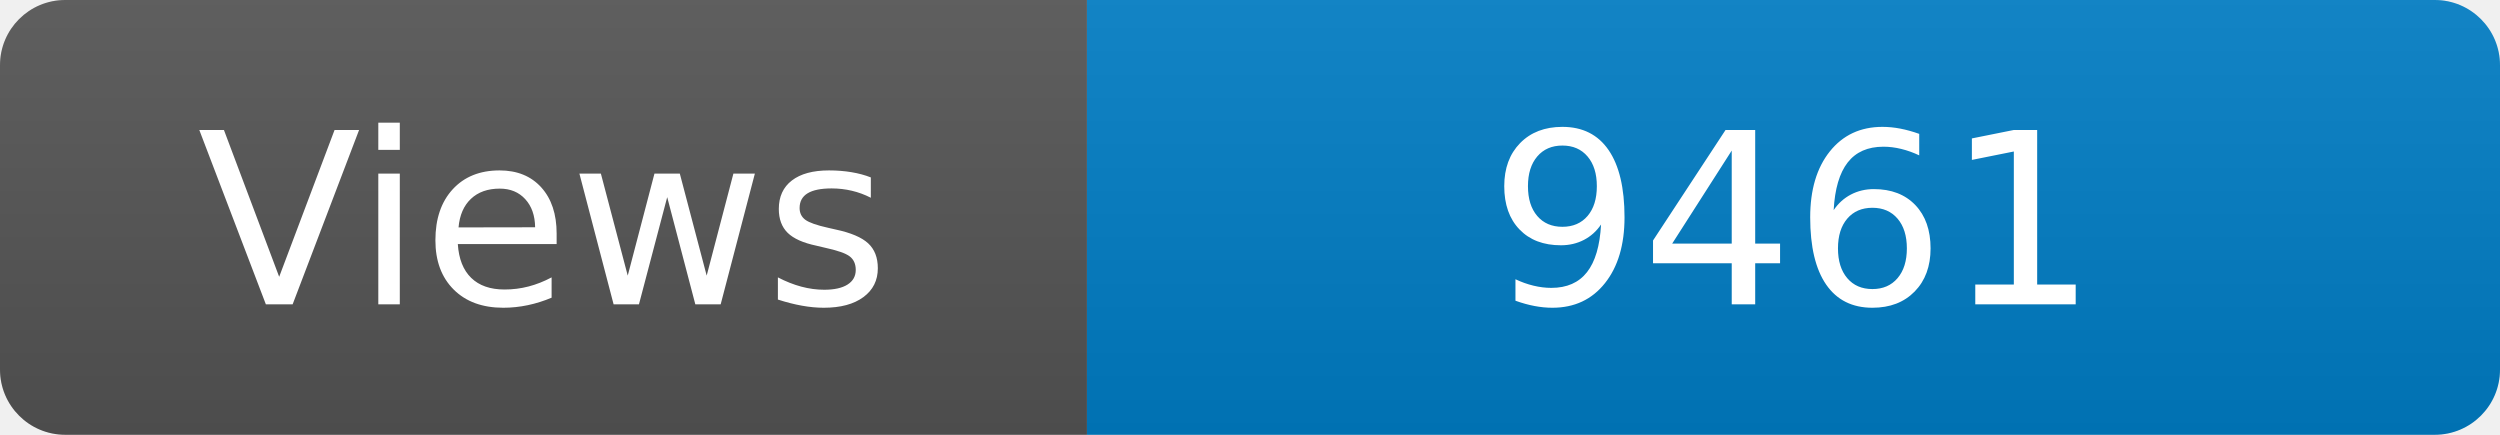
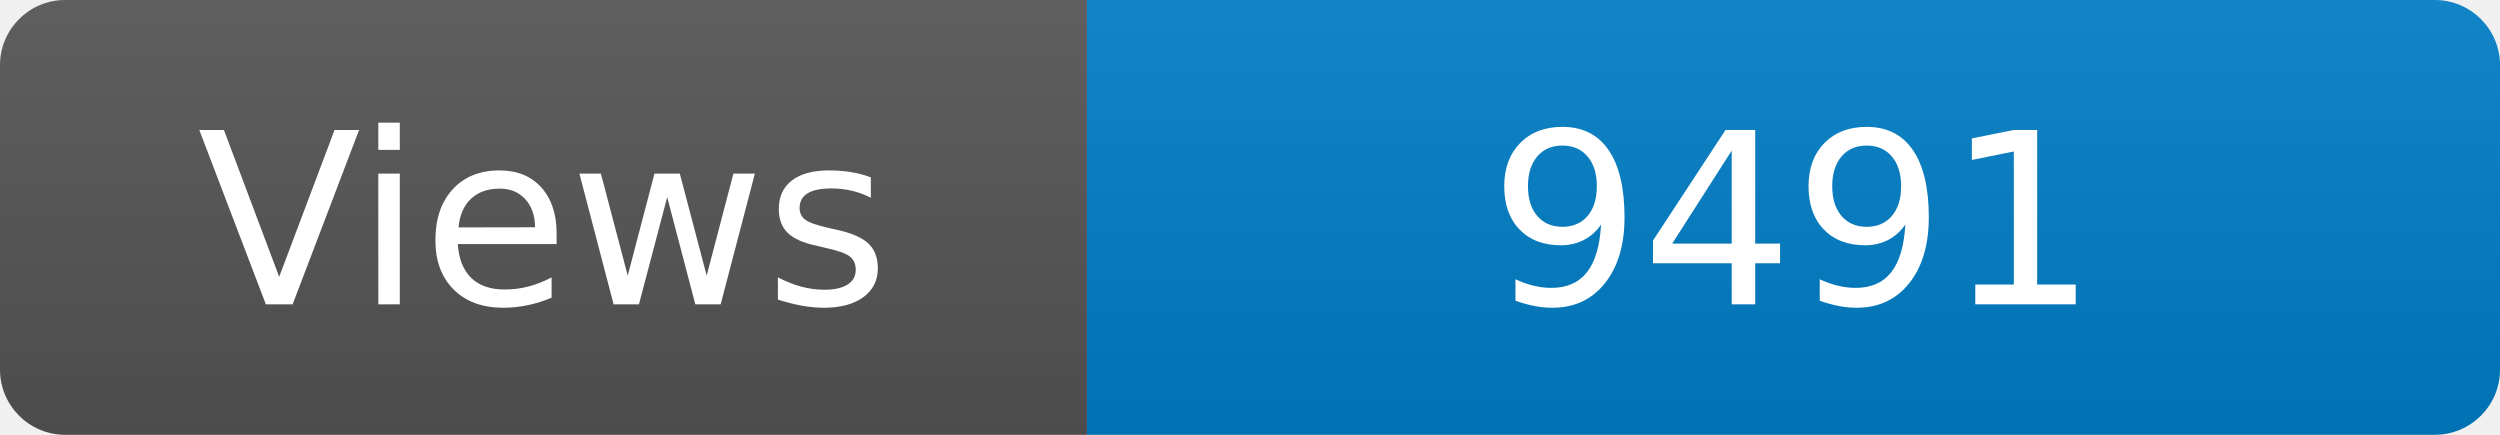
<svg xmlns="http://www.w3.org/2000/svg" width="115" height="20" role="img" aria-label="Maintained?: yes">
  <linearGradient id="s" x2="0" y2="100%">
    <stop offset="0" stop-color="#bbb" stop-opacity=".1" />
    <stop offset="1" stop-opacity=".1" />
  </linearGradient>
  <clipPath id="r">
    <rect width="115" height="20" rx="3" fill="#fff" />
  </clipPath>
  <g clip-path="url(#r)">
    <rect width="50" height="20" fill="#555" />
    <rect x="50" width="160" height="20" fill="#007ec6" />
    <rect width="115" height="20" fill="url(#s)" />
  </g>
  <g fill="#fff" text-anchor="middle" font-family="Verdana,Geneva,DejaVu Sans,sans-serif" font-size="110">
    <text x="250" y="140" transform="scale(.1)" fill="#fff">Views</text>
-     <text x="825" y="140" transform="scale(.1)" fill="#fff">9461</text>
+     <text x="825" y="140" transform="scale(.1)" fill="#fff">9491</text>
  </g>
</svg>
